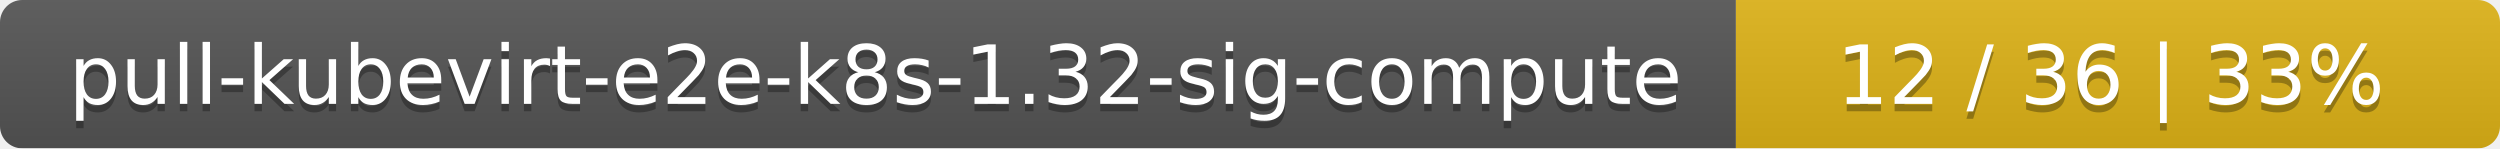
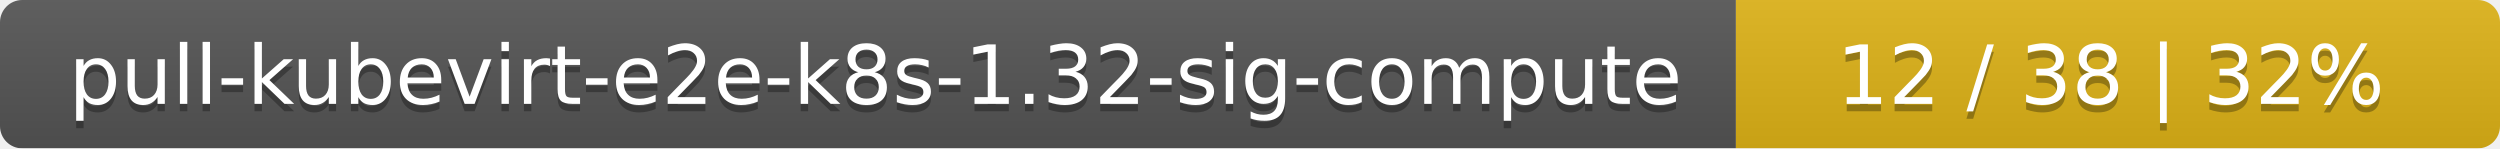
<svg xmlns="http://www.w3.org/2000/svg" width="337" height="20">
  <linearGradient id="smooth" x2="0" y2="100%">
    <stop offset="0" stop-color="#bbb" stop-opacity=".1" />
    <stop offset="1" stop-opacity=".1" />
  </linearGradient>
  <mask id="round">
    <rect width="337" height="20" rx="3" fill="#fff" />
  </mask>
  <g mask="url(#round)">
    <rect width="234" height="20" fill="#555" />
    <rect x="234" width="103" height="20" fill="#dfb317" />
    <rect width="337" height="20" fill="url(#smooth)" />
  </g>
  <g fill="#fff" text-anchor="middle" font-family="DejaVu Sans,Verdana,Geneva,sans-serif" font-size="11">
    <text x="118" y="15" fill="#010101" fill-opacity=".3">pull-kubevirt-e2e-k8s-1.32-sig-compute</text>
    <text x="118" y="14">pull-kubevirt-e2e-k8s-1.32-sig-compute</text>
-     <text x="284.5" y="15" fill="#010101" fill-opacity=".3">12 / 36    |    33%</text>
-     <text x="284.5" y="14">12 / 36    |    33%</text>
+     <text x="284.5" y="15" fill="#010101" fill-opacity=".3">12 / 38    |    32%</text>
+     <text x="284.5" y="14">12 / 38    |    32%</text>
  </g>
</svg>
